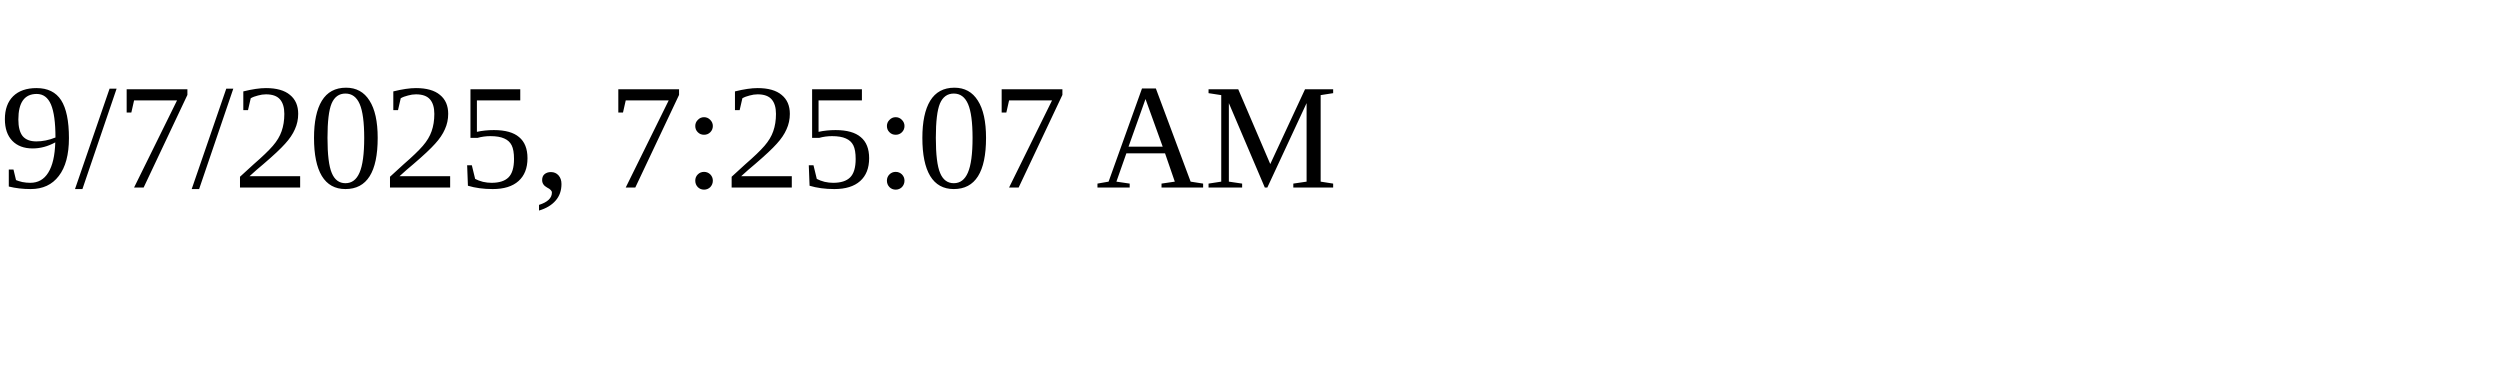
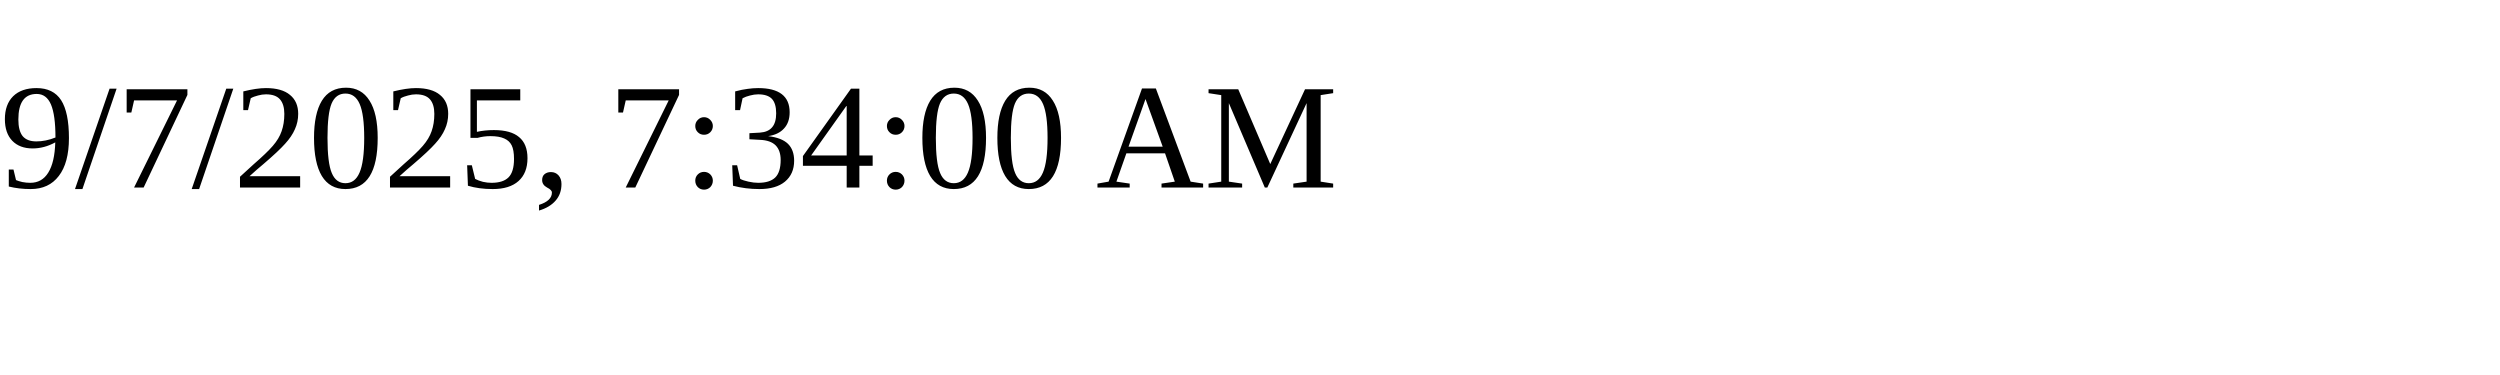
<svg xmlns="http://www.w3.org/2000/svg" height="30" width="200">
-   <text x="0" y="15">9/7/2025, 7:25:07 AM</text>
+   <text x="0" y="15">9/7/2025, 7:34:00 AM</text>
</svg>
